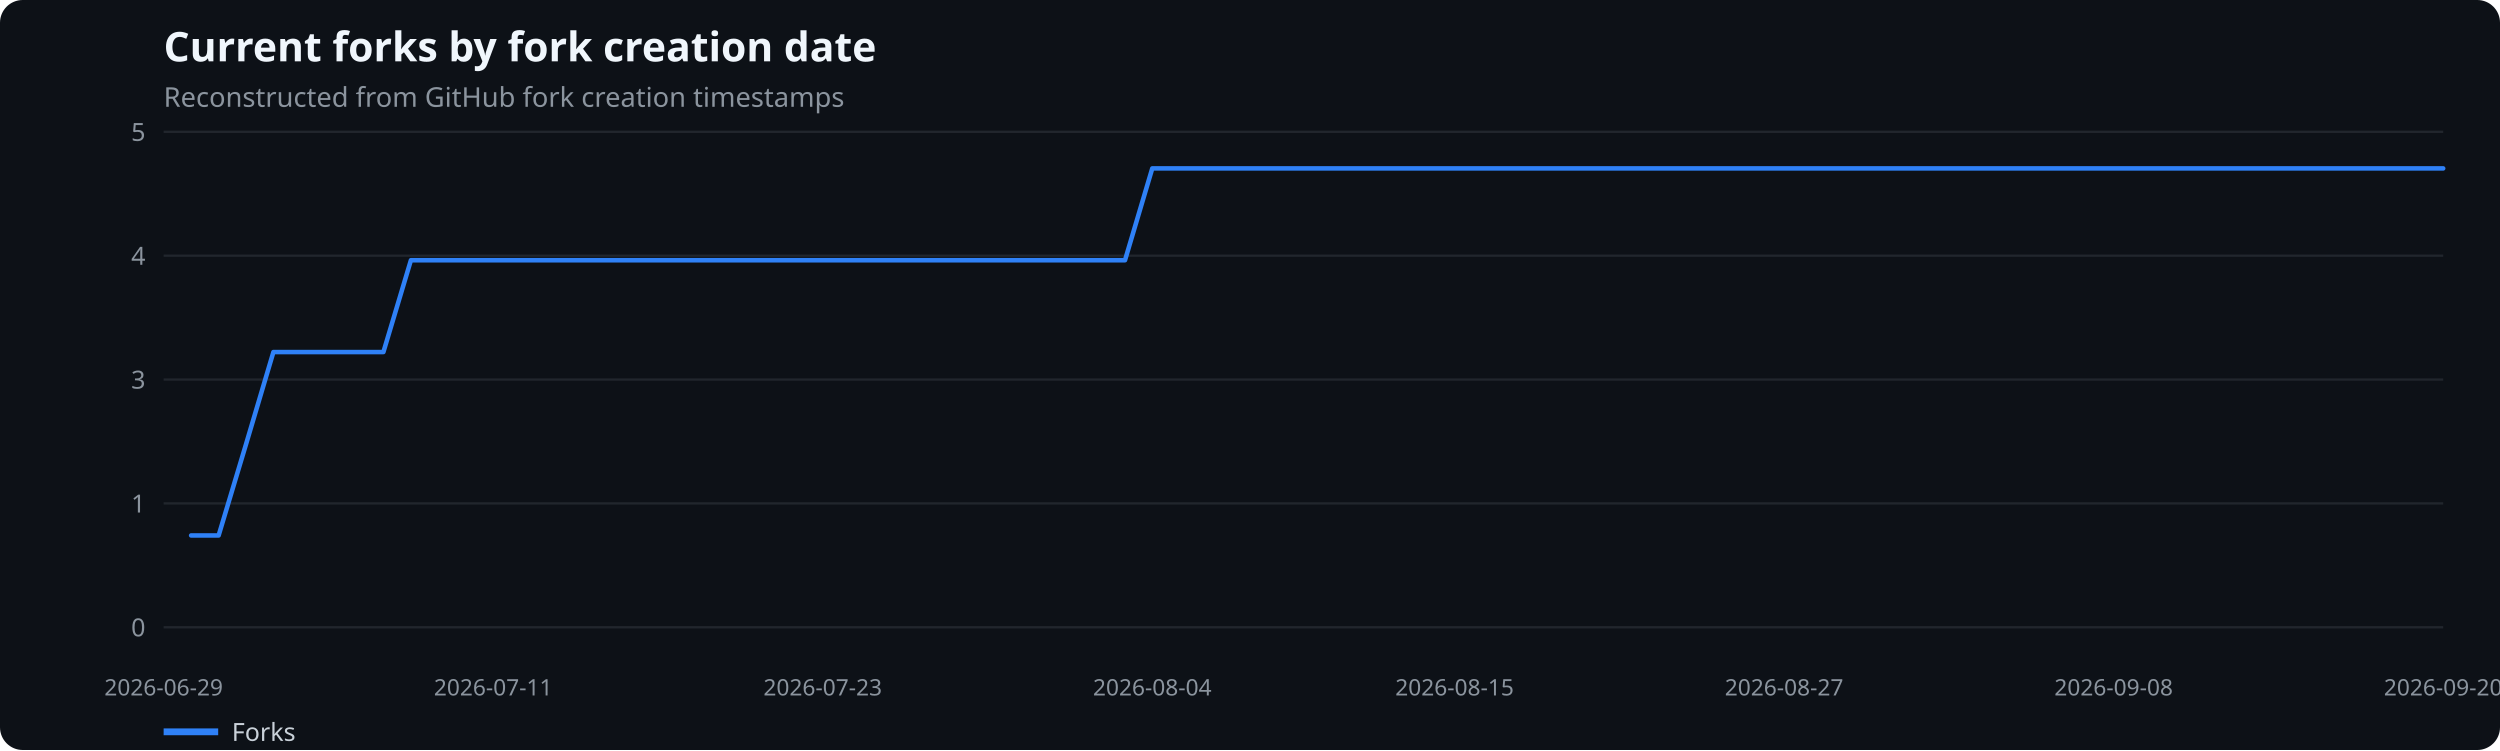
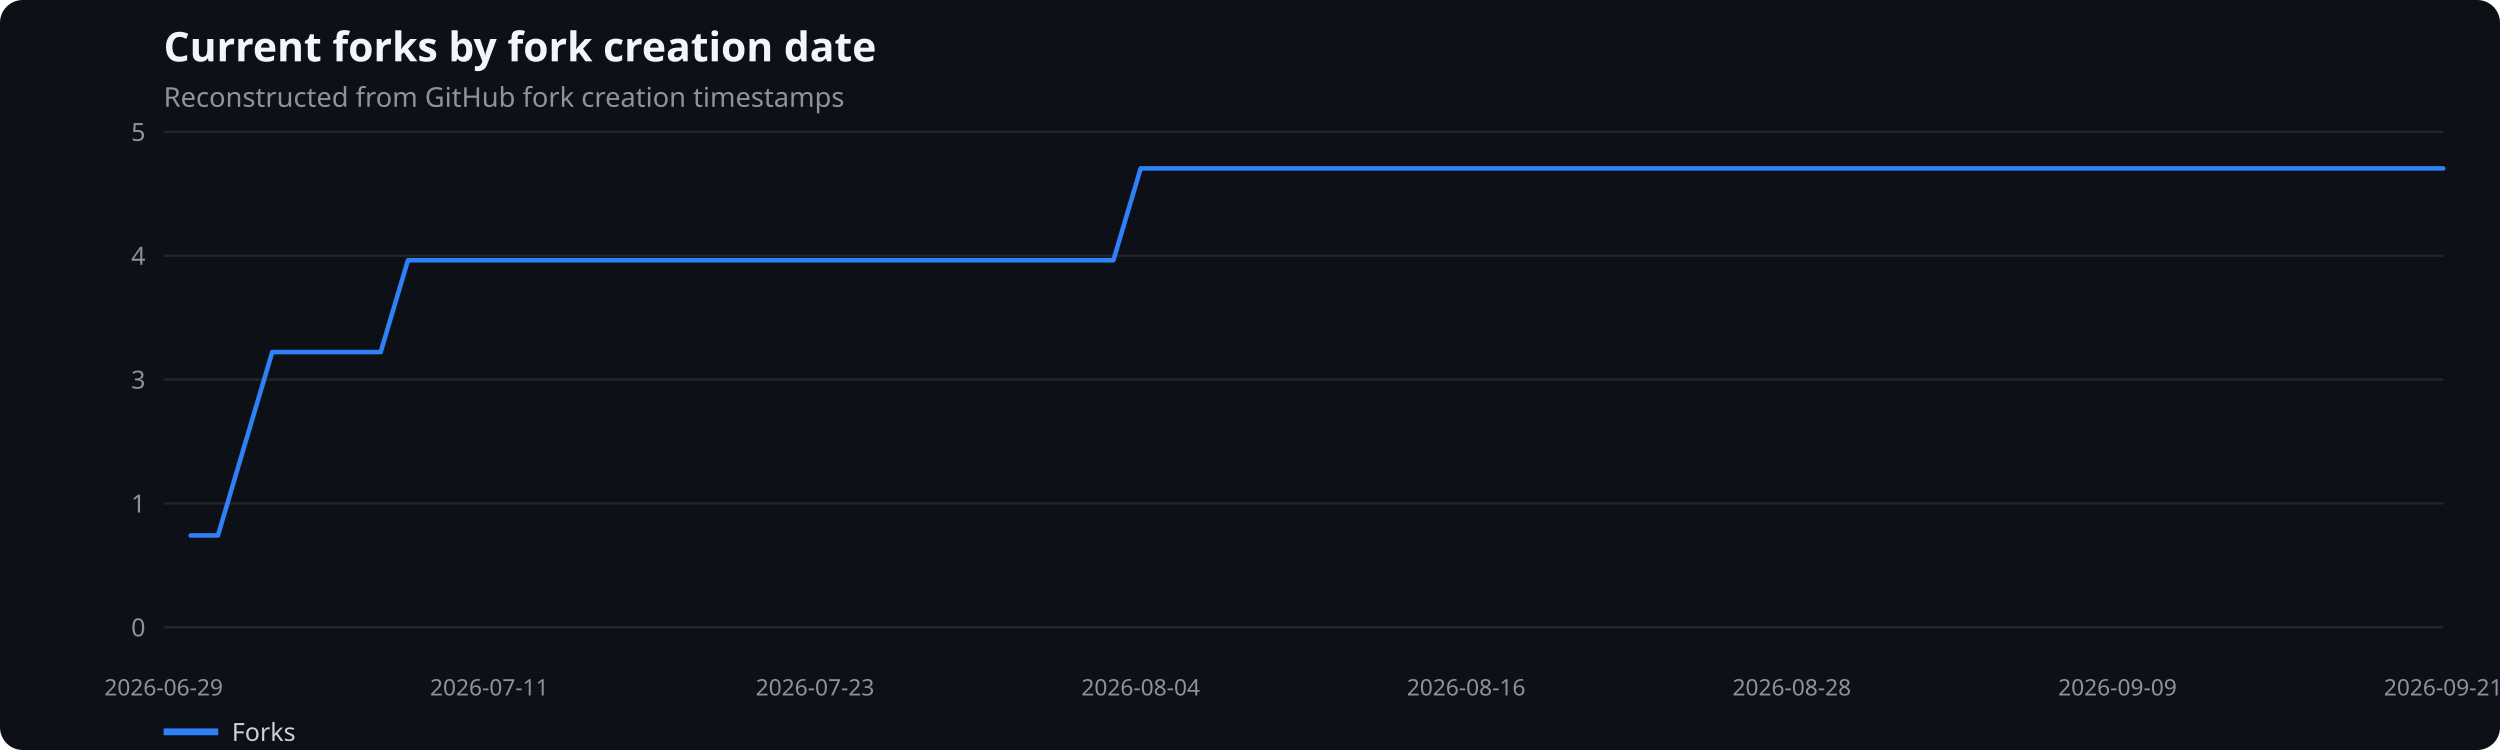
<svg xmlns="http://www.w3.org/2000/svg" width="1100" height="330" viewBox="0 0 1100 330" role="img" aria-label="Current forks by fork creation date">
  <rect width="100%" height="100%" fill="#0d1117" rx="10" />
  <text x="72" y="27" fill="#f0f6fc" font-family="system-ui,sans-serif" font-size="18" font-weight="600">Current forks by fork creation date</text>
  <text x="72" y="47" fill="#8b949e" font-family="system-ui,sans-serif" font-size="12">Reconstructed from GitHub fork creation timestamps</text>
  <line x1="72" x2="1075" y1="276.0" y2="276.0" stroke="#21262d" />
  <text x="64" y="280.0" text-anchor="end" fill="#8b949e" font-family="system-ui,sans-serif" font-size="11">0</text>
  <line x1="72" x2="1075" y1="221.5" y2="221.5" stroke="#21262d" />
  <text x="64" y="225.5" text-anchor="end" fill="#8b949e" font-family="system-ui,sans-serif" font-size="11">1</text>
  <line x1="72" x2="1075" y1="167.0" y2="167.0" stroke="#21262d" />
  <text x="64" y="171.0" text-anchor="end" fill="#8b949e" font-family="system-ui,sans-serif" font-size="11">3</text>
  <line x1="72" x2="1075" y1="112.5" y2="112.5" stroke="#21262d" />
  <text x="64" y="116.5" text-anchor="end" fill="#8b949e" font-family="system-ui,sans-serif" font-size="11">4</text>
  <line x1="72" x2="1075" y1="58.0" y2="58.0" stroke="#21262d" />
  <text x="64" y="62.0" text-anchor="end" fill="#8b949e" font-family="system-ui,sans-serif" font-size="11">5</text>
  <text x="72.0" y="306" text-anchor="middle" fill="#8b949e" font-family="system-ui,sans-serif" font-size="10">2026-06-29</text>
-   <text x="217.0" y="306" text-anchor="middle" fill="#8b949e" font-family="system-ui,sans-serif" font-size="10">2026-07-11</text>
-   <text x="362.0" y="306" text-anchor="middle" fill="#8b949e" font-family="system-ui,sans-serif" font-size="10">2026-07-23</text>
-   <text x="507.0" y="306" text-anchor="middle" fill="#8b949e" font-family="system-ui,sans-serif" font-size="10">2026-08-04</text>
-   <text x="640.0" y="306" text-anchor="middle" fill="#8b949e" font-family="system-ui,sans-serif" font-size="10">2026-08-15</text>
-   <text x="785.0" y="306" text-anchor="middle" fill="#8b949e" font-family="system-ui,sans-serif" font-size="10">2026-08-27</text>
-   <text x="930.0" y="306" text-anchor="middle" fill="#8b949e" font-family="system-ui,sans-serif" font-size="10">2026-09-08</text>
-   <text x="1075.0" y="306" text-anchor="middle" fill="#8b949e" font-family="system-ui,sans-serif" font-size="10">2026-09-20</text>
-   <polyline points="84.1,235.6 96.2,235.6 108.3,195.3 120.3,154.9 132.4,154.9 144.5,154.9 156.6,154.9 168.7,154.9 180.8,114.5 192.8,114.5 204.9,114.5 217.0,114.5 229.1,114.5 241.2,114.5 253.3,114.5 265.3,114.5 277.4,114.5 289.5,114.5 301.6,114.5 313.7,114.5 325.8,114.5 337.9,114.5 349.9,114.5 362.0,114.5 374.1,114.5 386.2,114.5 398.3,114.5 410.4,114.5 422.4,114.5 434.5,114.5 446.6,114.5 458.7,114.5 470.8,114.5 482.9,114.5 495.0,114.5 507.0,74.1 519.1,74.1 531.2,74.1 543.3,74.1 555.4,74.1 567.5,74.1 579.5,74.1 591.6,74.1 603.7,74.1 615.8,74.1 627.9,74.1 640.0,74.1 652.0,74.1 664.1,74.1 676.2,74.1 688.3,74.1 700.4,74.1 712.5,74.1 724.6,74.1 736.6,74.1 748.7,74.1 760.8,74.1 772.9,74.1 785.0,74.1 797.1,74.1 809.1,74.1 821.2,74.1 833.3,74.1 845.4,74.1 857.5,74.1 869.6,74.1 881.7,74.1 893.7,74.1 905.8,74.1 917.9,74.1 930.0,74.1 942.1,74.1 954.2,74.1 966.2,74.1 978.3,74.1 990.4,74.1 1002.5,74.1 1014.6,74.1 1026.7,74.1 1038.7,74.1 1050.8,74.1 1062.9,74.1 1075.0,74.1" fill="none" stroke="#2f81f7" stroke-width="2" stroke-linecap="round" stroke-linejoin="round" />
+   <text x="215.3" y="306" text-anchor="middle" fill="#8b949e" font-family="system-ui,sans-serif" font-size="10">2026-07-11</text>
+   <text x="358.6" y="306" text-anchor="middle" fill="#8b949e" font-family="system-ui,sans-serif" font-size="10">2026-07-23</text>
+   <text x="501.9" y="306" text-anchor="middle" fill="#8b949e" font-family="system-ui,sans-serif" font-size="10">2026-08-04</text>
+   <text x="645.1" y="306" text-anchor="middle" fill="#8b949e" font-family="system-ui,sans-serif" font-size="10">2026-08-16</text>
+   <text x="788.4" y="306" text-anchor="middle" fill="#8b949e" font-family="system-ui,sans-serif" font-size="10">2026-08-28</text>
+   <text x="931.7" y="306" text-anchor="middle" fill="#8b949e" font-family="system-ui,sans-serif" font-size="10">2026-09-09</text>
+   <text x="1075.0" y="306" text-anchor="middle" fill="#8b949e" font-family="system-ui,sans-serif" font-size="10">2026-09-21</text>
+   <polyline points="83.9,235.6 95.9,235.6 107.8,195.3 119.8,154.9 131.7,154.9 143.6,154.9 155.6,154.9 167.5,154.9 179.5,114.5 191.4,114.5 203.3,114.5 215.3,114.5 227.2,114.5 239.2,114.5 251.1,114.5 263.0,114.5 275.0,114.5 286.9,114.5 298.9,114.5 310.8,114.5 322.8,114.5 334.7,114.5 346.6,114.5 358.6,114.5 370.5,114.5 382.5,114.5 394.4,114.5 406.3,114.5 418.3,114.5 430.2,114.5 442.2,114.5 454.1,114.5 466.0,114.5 478.0,114.5 489.9,114.5 501.9,74.1 513.8,74.1 525.7,74.1 537.7,74.1 549.6,74.1 561.6,74.1 573.5,74.1 585.4,74.1 597.4,74.1 609.3,74.1 621.3,74.1 633.2,74.1 645.1,74.1 657.1,74.1 669.0,74.1 681.0,74.1 692.9,74.1 704.8,74.1 716.8,74.1 728.7,74.1 740.7,74.1 752.6,74.1 764.5,74.1 776.5,74.1 788.4,74.1 800.4,74.1 812.3,74.1 824.2,74.1 836.2,74.1 848.1,74.1 860.1,74.1 872.0,74.1 884.0,74.1 895.9,74.1 907.8,74.1 919.8,74.1 931.7,74.1 943.7,74.1 955.6,74.1 967.5,74.1 979.5,74.1 991.4,74.1 1003.4,74.1 1015.3,74.1 1027.2,74.1 1039.2,74.1 1051.1,74.1 1063.1,74.1 1075.0,74.1" fill="none" stroke="#2f81f7" stroke-width="2" stroke-linecap="round" stroke-linejoin="round" />
  <line x1="72" x2="96" y1="322" y2="322" stroke="#2f81f7" stroke-width="3" />
  <text x="102" y="326" fill="#c9d1d9" font-family="system-ui,sans-serif" font-size="11">Forks</text>
</svg>
